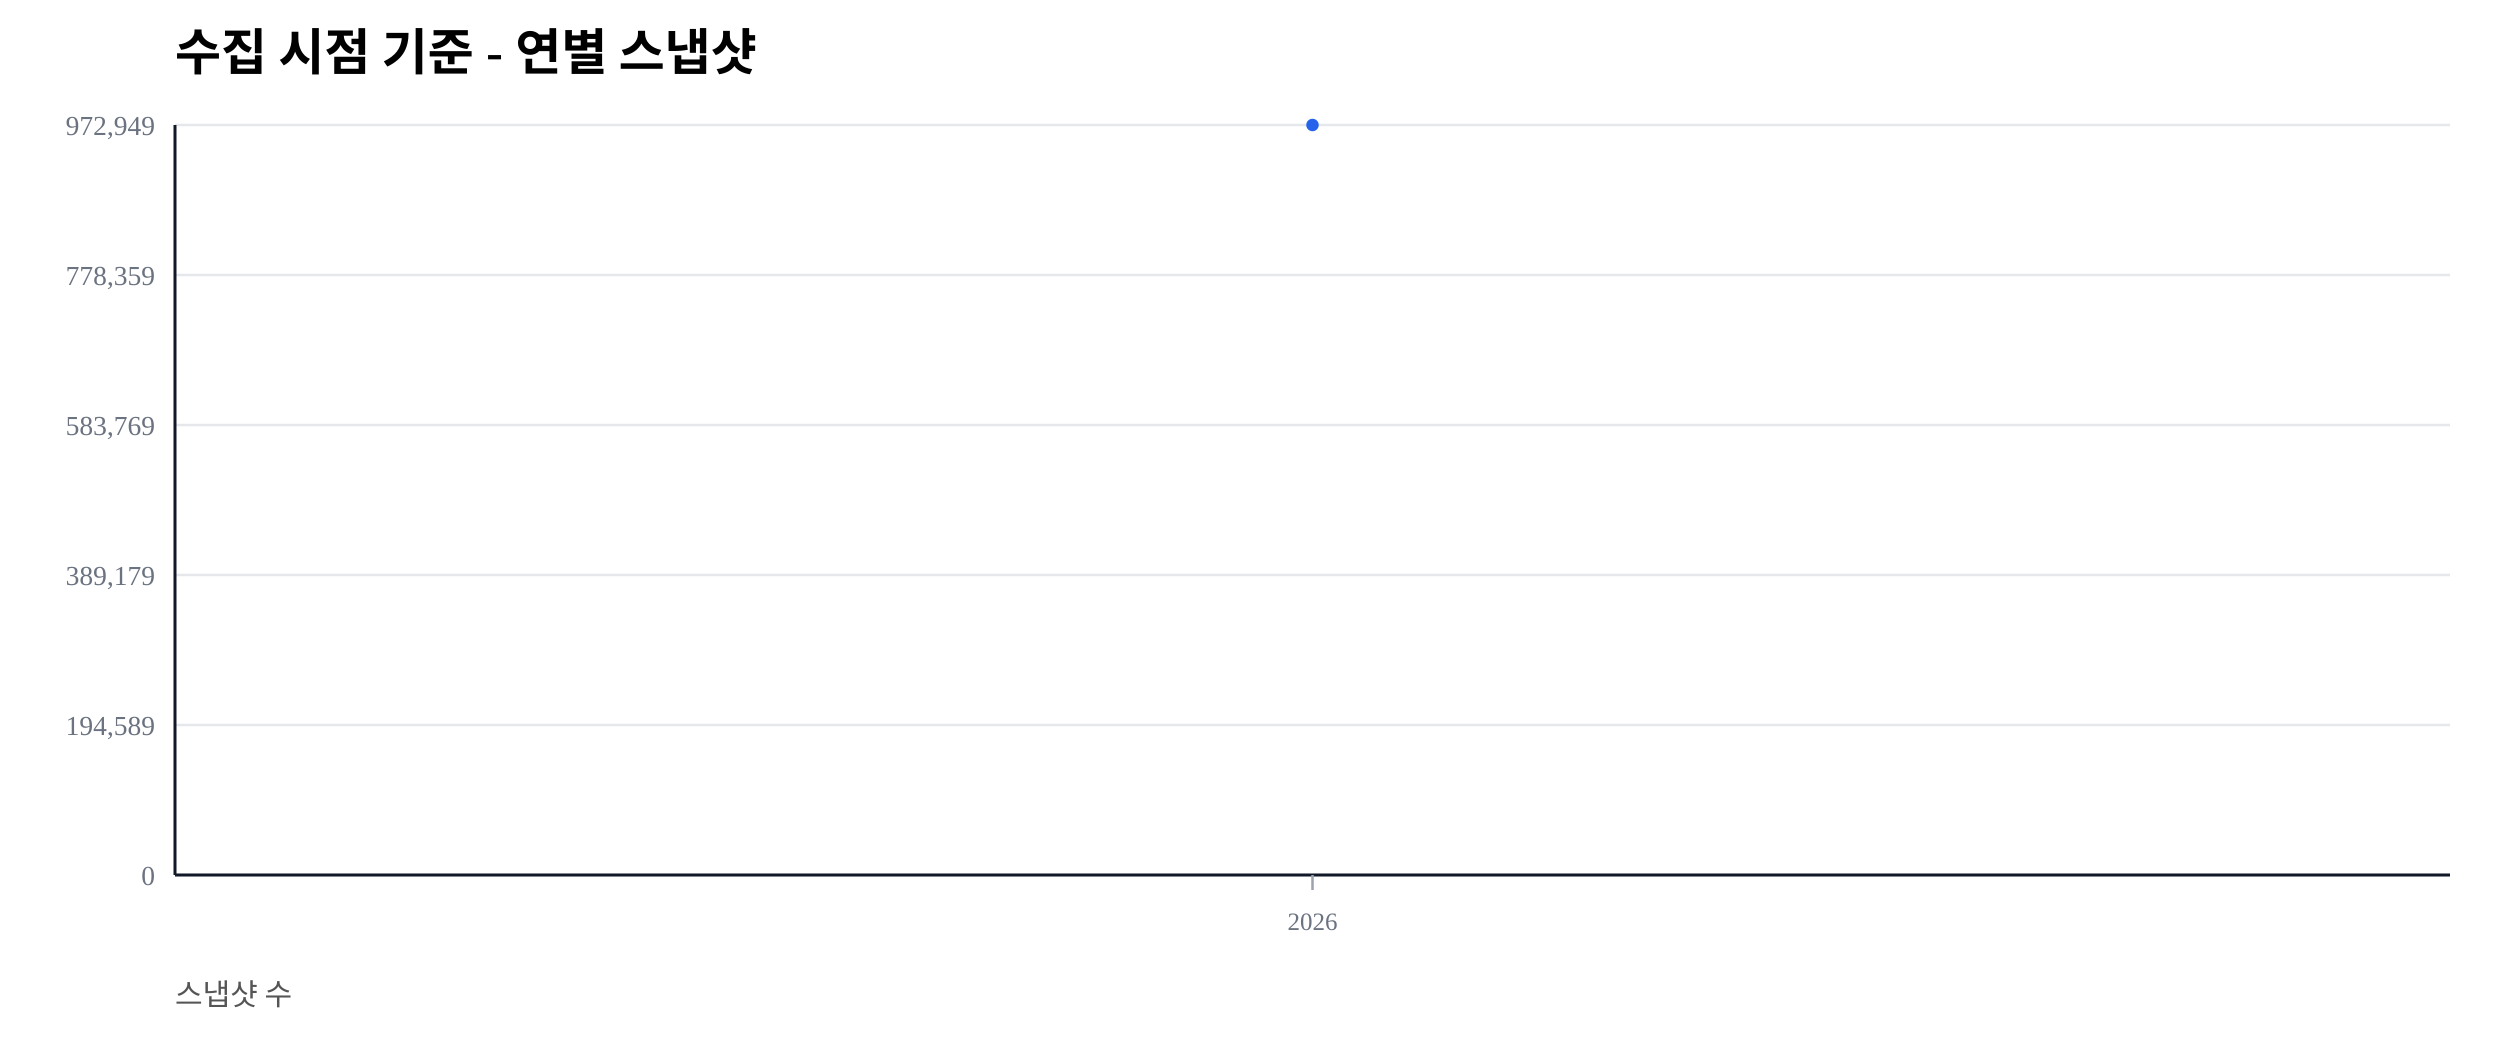
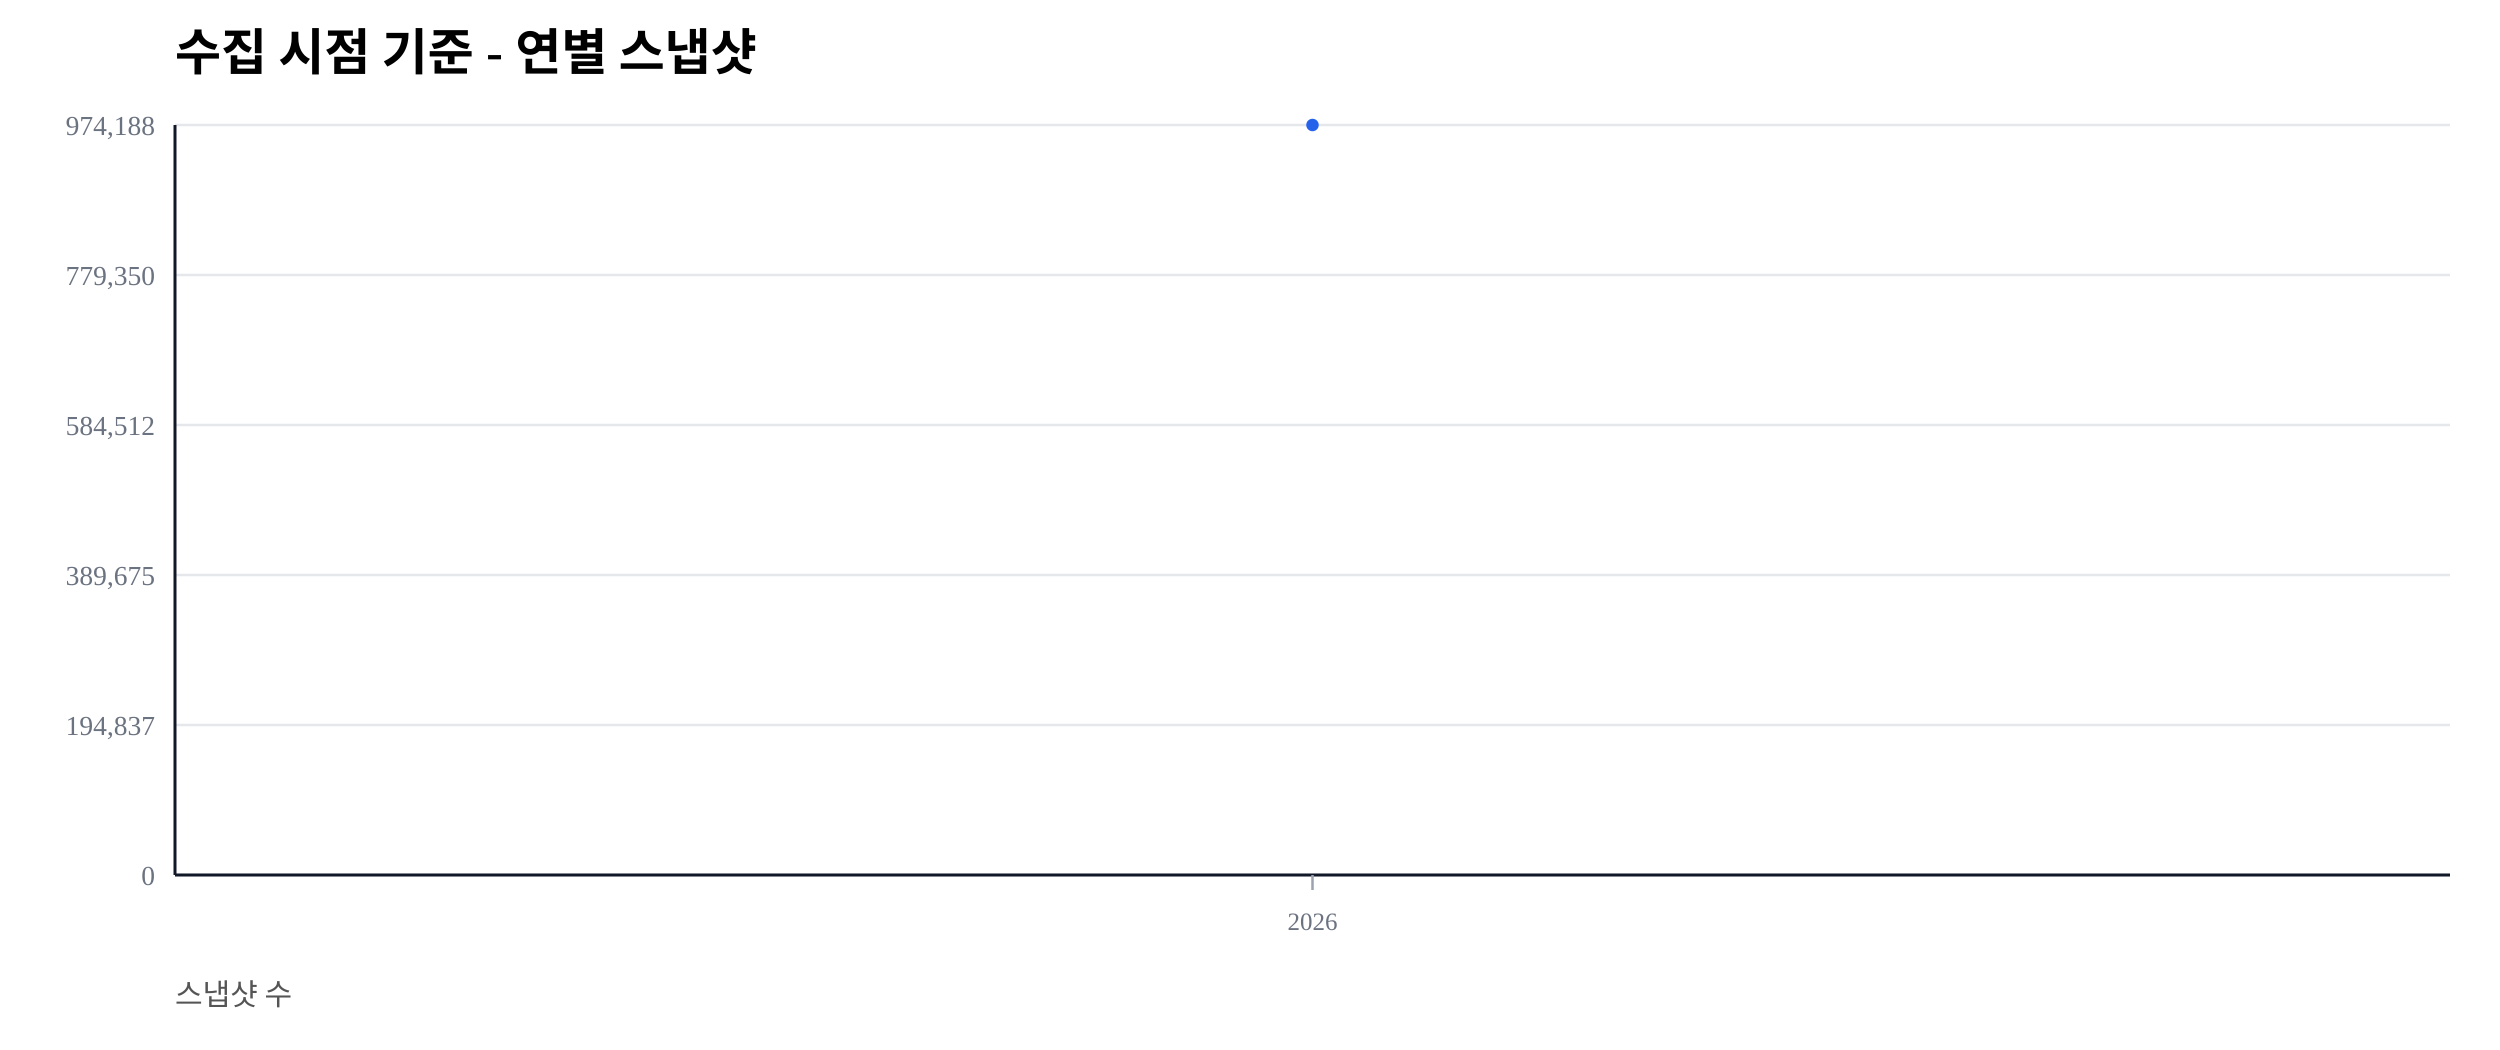
<svg xmlns="http://www.w3.org/2000/svg" width="1000" height="420" viewBox="0 0 1000 420">
  <rect width="100%" height="100%" fill="#ffffff" />
  <text x="70" y="28" font-size="20" font-weight="600">수집 시점 기준 - 연별 스냅샷</text>
  <text x="70" y="402" font-size="12" fill="#555">스냅샷 수</text>
  <line x1="70" y1="350.00" x2="980" y2="350.00" stroke="#e5e7eb" stroke-width="1" />
  <text x="62" y="354.00" font-size="11" fill="#6b7280" text-anchor="end">0</text>
  <line x1="70" y1="290.00" x2="980" y2="290.00" stroke="#e5e7eb" stroke-width="1" />
-   <text x="62" y="294.00" font-size="11" fill="#6b7280" text-anchor="end">194,589</text>
+   <text x="62" y="294.00" font-size="11" fill="#6b7280" text-anchor="end">194,837</text>
  <line x1="70" y1="230.00" x2="980" y2="230.00" stroke="#e5e7eb" stroke-width="1" />
-   <text x="62" y="234.00" font-size="11" fill="#6b7280" text-anchor="end">389,179</text>
+   <text x="62" y="234.00" font-size="11" fill="#6b7280" text-anchor="end">389,675</text>
  <line x1="70" y1="170.00" x2="980" y2="170.00" stroke="#e5e7eb" stroke-width="1" />
-   <text x="62" y="174.00" font-size="11" fill="#6b7280" text-anchor="end">583,769</text>
+   <text x="62" y="174.00" font-size="11" fill="#6b7280" text-anchor="end">584,512</text>
  <line x1="70" y1="110.00" x2="980" y2="110.00" stroke="#e5e7eb" stroke-width="1" />
-   <text x="62" y="114.00" font-size="11" fill="#6b7280" text-anchor="end">778,359</text>
+   <text x="62" y="114.00" font-size="11" fill="#6b7280" text-anchor="end">779,350</text>
  <line x1="70" y1="50.00" x2="980" y2="50.00" stroke="#e5e7eb" stroke-width="1" />
-   <text x="62" y="54.00" font-size="11" fill="#6b7280" text-anchor="end">972,949</text>
+   <text x="62" y="54.00" font-size="11" fill="#6b7280" text-anchor="end">974,188</text>
  <line x1="70" y1="350" x2="980" y2="350" stroke="#111827" stroke-width="1.2" />
  <line x1="70" y1="50" x2="70" y2="350" stroke="#111827" stroke-width="1.2" />
  <line x1="525.00" y1="350" x2="525.00" y2="356" stroke="#9ca3af" stroke-width="1" />
  <text x="525.00" y="372" font-size="10" fill="#6b7280" text-anchor="middle">2026</text>
  <polyline fill="none" stroke="#2563eb" stroke-width="2.5" points="525.00,50.00" />
  <circle cx="525.00" cy="50.00" r="2.5" fill="#2563eb" />
</svg>
